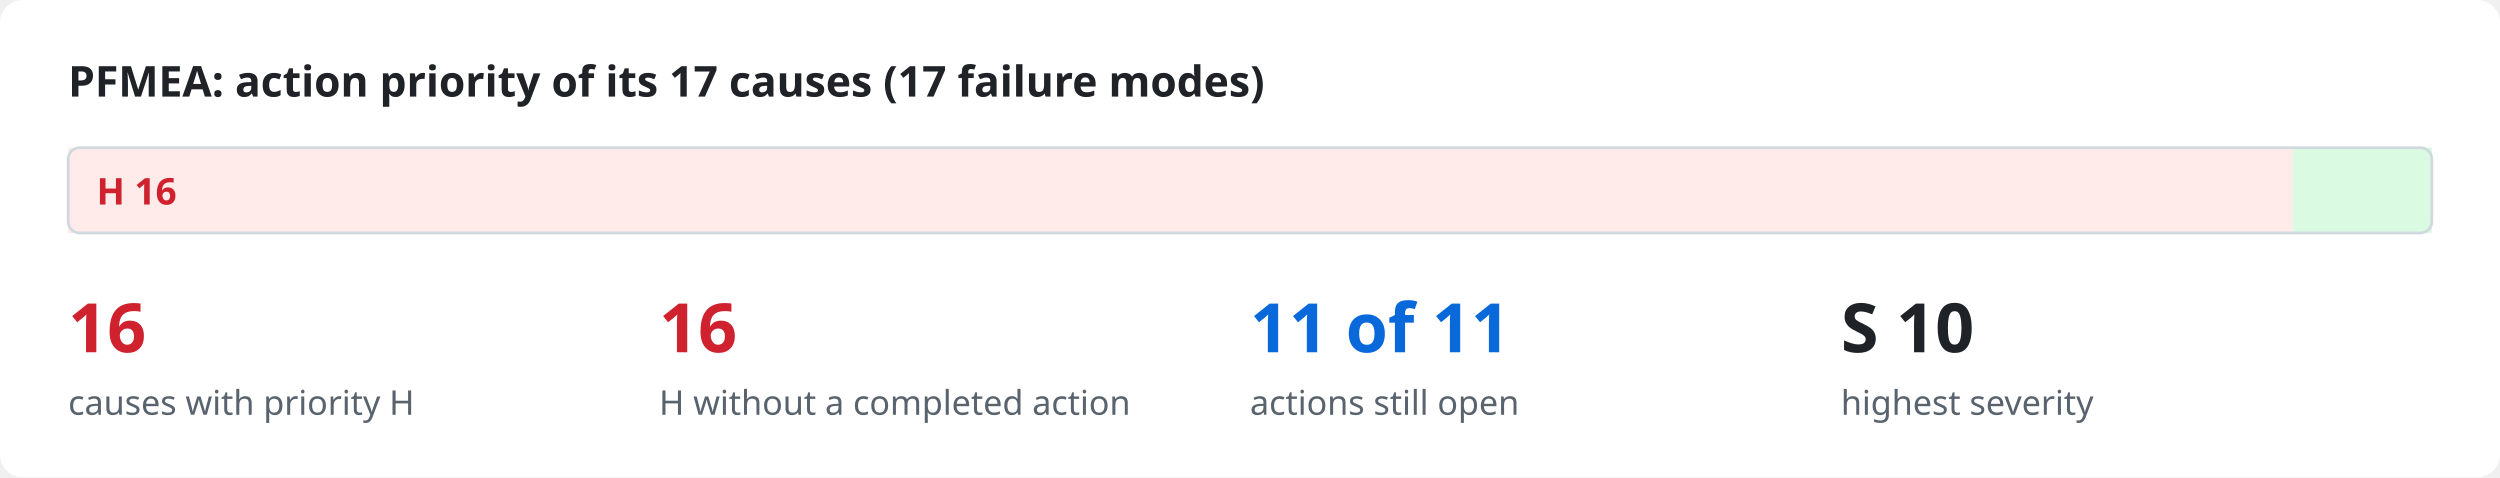
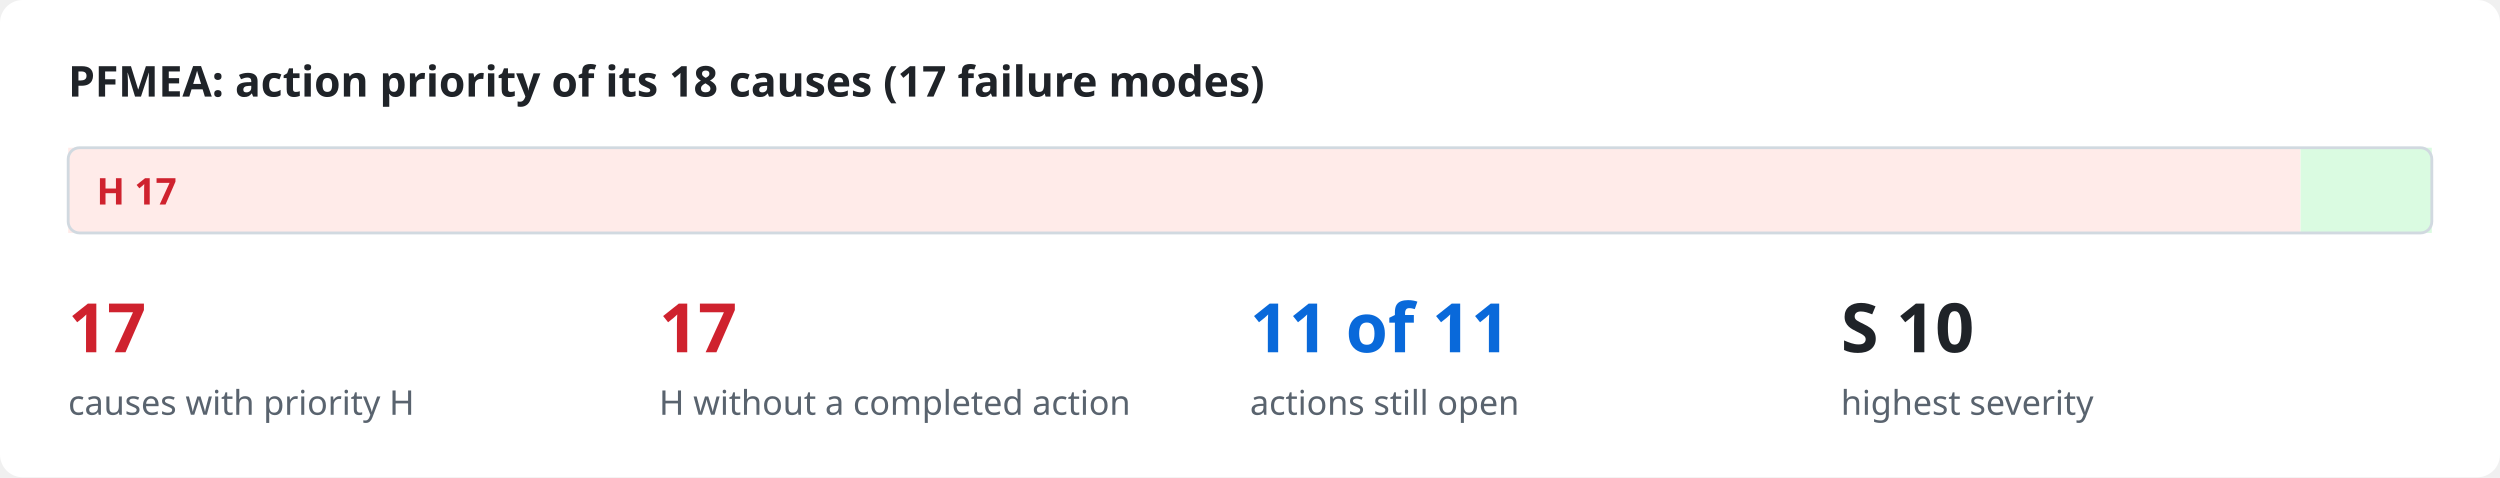
<svg xmlns="http://www.w3.org/2000/svg" viewBox="0 0 880 168" width="880" height="168" role="img">
  <style>
.bg{fill:#ffffff}.ink{fill:#1f2328}.mut{fill:#59636e}.acc{fill:#0969da}.surf{fill:#f6f8fa}.box{fill:#ffffff;stroke:#d1d9e0}
.in{fill:#ddf4ff;stroke:#54aeff}.out{fill:#f6f8fa;stroke:#d1d9e0}.bd{fill:none;stroke:#0969da;stroke-dasharray:6 4}.frame{fill:none;stroke:#d1d9e0}
.hS{fill:#ffebe9}.h{fill:#cf222e}.mS{fill:#fff8c5}.m{fill:#9a6700}.lS{fill:#dafbe1}.l{fill:#1a7f37}
.hB{fill:#ffebe9;stroke:#ff8182}.lB{fill:#dafbe1;stroke:#4ac26b}.nB{fill:#fbefff;stroke:#c297ff}.n{fill:#8250df}
.ln{stroke:#59636e;fill:none}.data{stroke:#0969da;fill:none}.energy{stroke:#bc4c00;fill:none;stroke-width:2.2}
.physical{stroke:#59636e;fill:none;stroke-dasharray:5 3}.material{stroke:#1a7f37;fill:none;stroke-dasharray:1.5 3}
.ah{fill:#59636e}.lbl{fill:#ffffff}.lane{fill:#f6f8fa}.laneT{fill:#59636e}
text{font-family:-apple-system,BlinkMacSystemFont,"Segoe UI","Noto Sans",Helvetica,Arial,sans-serif}
.mono{font-family:ui-monospace,SFMono-Regular,"SF Mono",Menlo,Consolas,monospace}
@media (prefers-color-scheme: dark){
.bg{fill:#0d1117}.ink{fill:#e6edf3}.mut{fill:#9198a1}.acc{fill:#4493f8}.surf{fill:#151b23}.box{fill:#0d1117;stroke:#3d444d}
.in{fill:#0c2d6b;stroke:#1f6feb}.out{fill:#151b23;stroke:#3d444d}.bd{stroke:#4493f8}.frame{stroke:#3d444d}
.hS{fill:#3c1618}.h{fill:#ff7b72}.mS{fill:#3a2a0c}.m{fill:#d29922}.lS{fill:#12261a}.l{fill:#3fb950}
.hB{fill:#3c1618;stroke:#da3633}.lB{fill:#12261a;stroke:#238636}.nB{fill:#271052;stroke:#8957e5}.n{fill:#ab7df8}
.ln{stroke:#9198a1}.data{stroke:#4493f8}.energy{stroke:#f0883e}.physical{stroke:#9198a1}.material{stroke:#3fb950}
.ah{fill:#9198a1}.lbl{fill:#0d1117}.lane{fill:#151b23}.laneT{fill:#9198a1}}
</style>
  <rect class="bg" x="0" y="0" width="880" height="168" rx="8" />
-   <text x="24.0" y="34.0" class="ink" font-size="15" font-weight="600" text-anchor="start">PFMEA: action priority of its 17 causes (17 failure modes)</text>
-   <rect x="24.0" y="52" width="783.1" height="30" class="hS" />
-   <text x="34.0" y="72.0" class="h" font-size="13" font-weight="700" text-anchor="start">H  16</text>
-   <rect x="807.1" y="52" width="48.9" height="30" class="lS" />
+   <text x="24.0" y="34.0" class="ink" font-size="15" font-weight="600" text-anchor="start">PFMEA: action priority of its 18 causes (17 failure modes)</text>
+   <rect x="24.0" y="52" width="785.8" height="30" class="hS" />
+   <text x="34.0" y="72.0" class="h" font-size="13" font-weight="700" text-anchor="start">H  17</text>
+   <rect x="809.8" y="52" width="46.2" height="30" class="lS" />
  <rect x="24" y="52" width="832" height="30" rx="4" class="frame" />
-   <text x="24.0" y="124.0" class="h" font-size="24" font-weight="700" text-anchor="start">16</text>
+   <text x="24.0" y="124.0" class="h" font-size="24" font-weight="700" text-anchor="start">17</text>
  <text x="24.0" y="146.0" class="mut" font-size="12" text-anchor="start">causes with priority H</text>
-   <text x="232.0" y="124.0" class="h" font-size="24" font-weight="700" text-anchor="start">16</text>
+   <text x="232.0" y="124.0" class="h" font-size="24" font-weight="700" text-anchor="start">17</text>
  <text x="232.0" y="146.0" class="mut" font-size="12" text-anchor="start">H without a completed action</text>
  <text x="440.0" y="124.0" class="acc" font-size="24" font-weight="700" text-anchor="start">11 of 11</text>
  <text x="440.0" y="146.0" class="mut" font-size="12" text-anchor="start">actions still open</text>
  <text x="648.0" y="124.0" class="ink" font-size="24" font-weight="700" text-anchor="start">S 10</text>
  <text x="648.0" y="146.0" class="mut" font-size="12" text-anchor="start">highest severity</text>
</svg>
